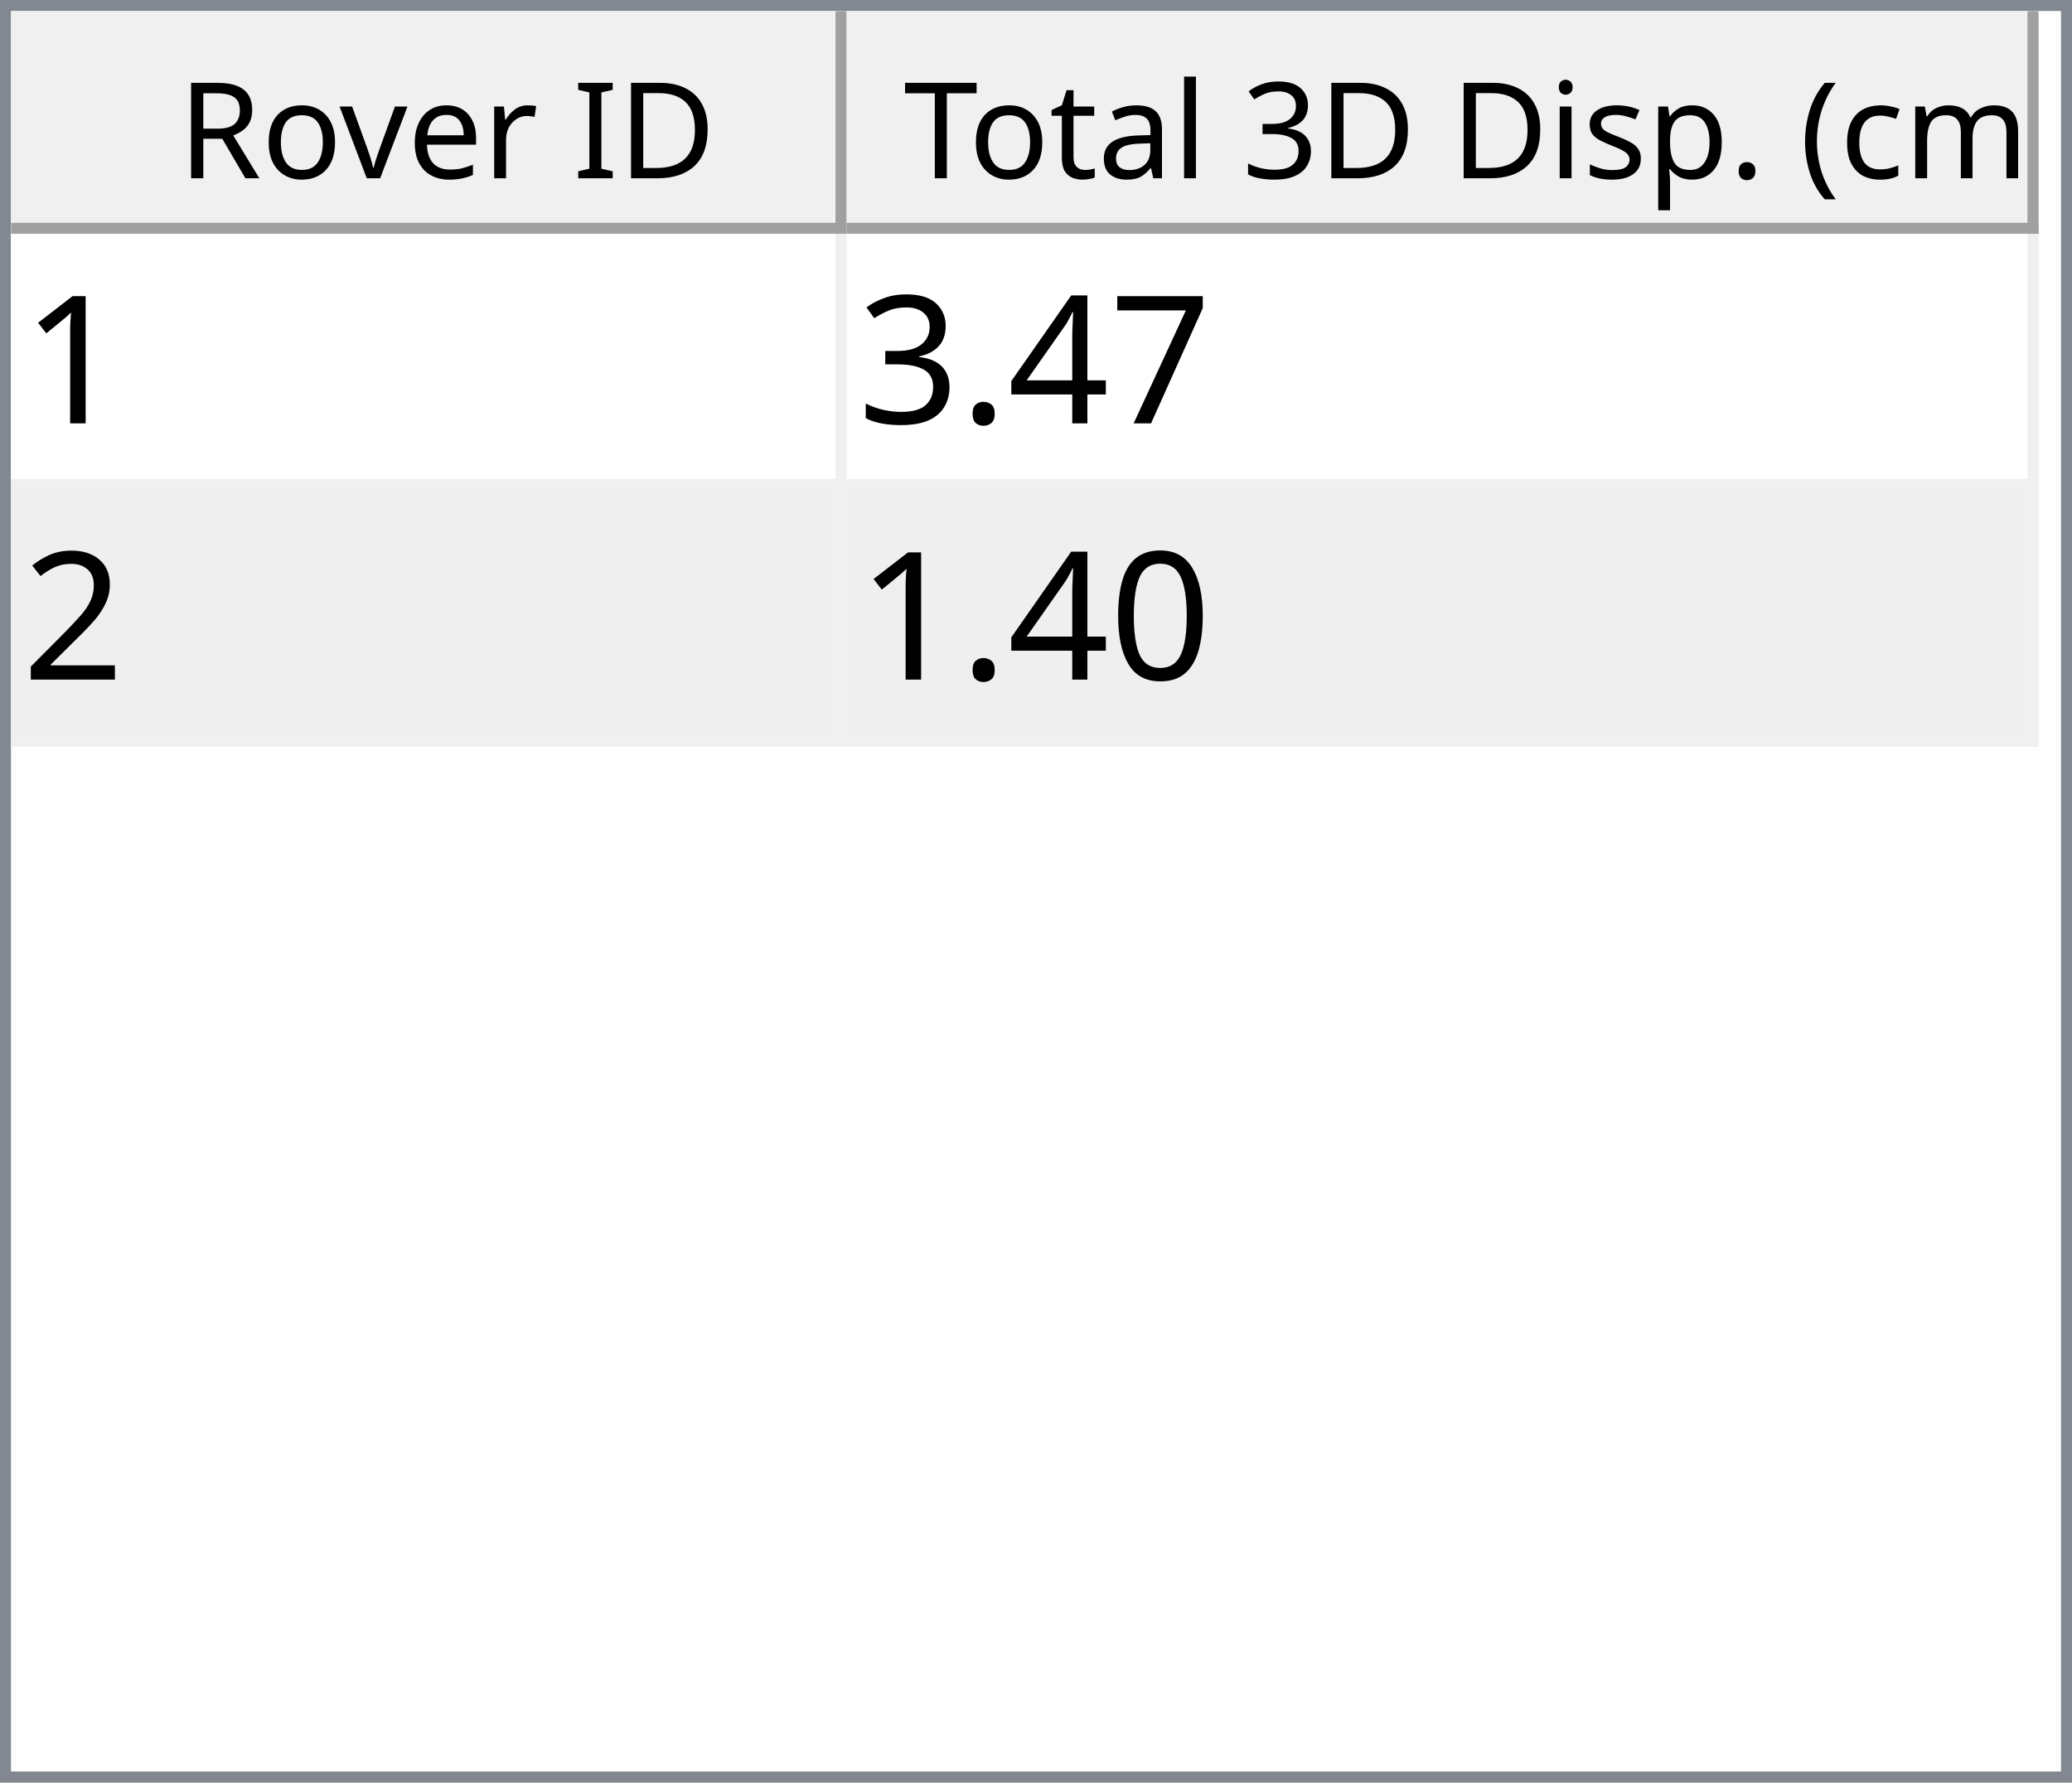
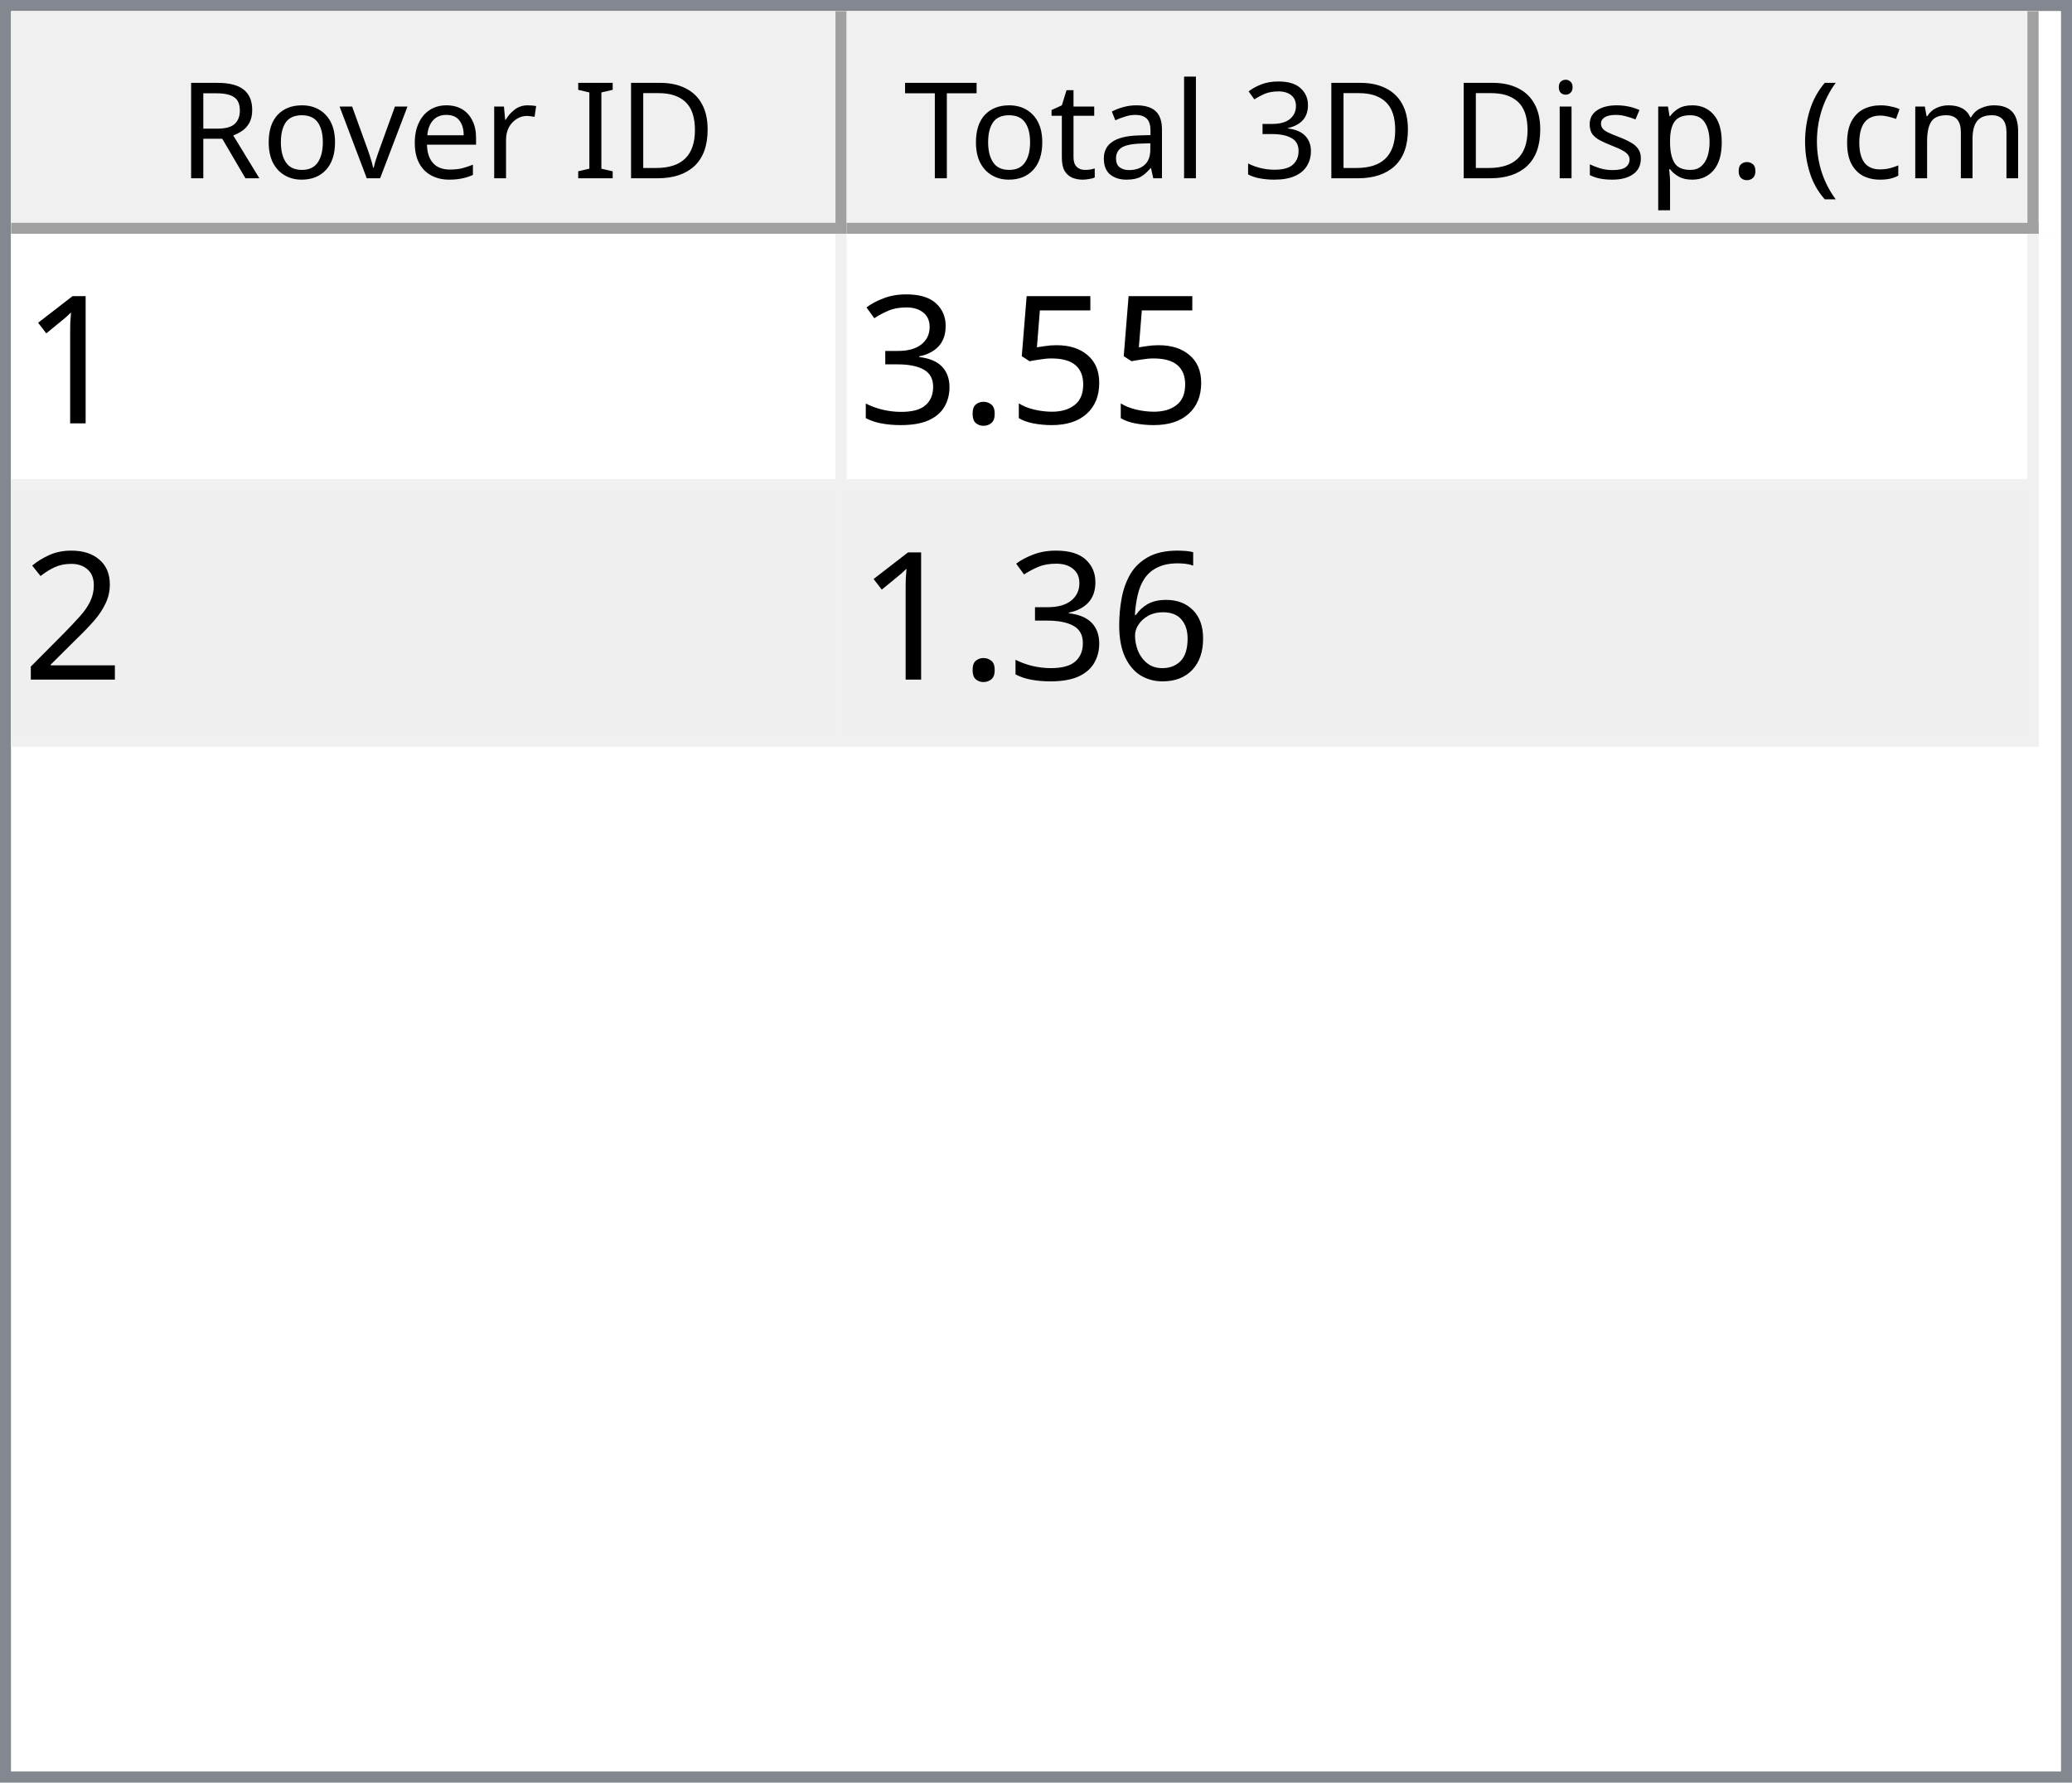
<svg xmlns="http://www.w3.org/2000/svg" style="fill-opacity:1; color-rendering:auto; color-interpolation:auto; text-rendering:auto; stroke:black; stroke-linecap:square; stroke-miterlimit:10; shape-rendering:auto; stroke-opacity:1; fill:black; stroke-dasharray:none; font-weight:normal; stroke-width:1; font-family:'Dialog'; font-style:normal; stroke-linejoin:miter; font-size:12px; stroke-dashoffset:0; image-rendering:auto;" width="186" height="160">
  <defs id="genericDefs" />
  <g>
    <defs id="defs1">
      <clipPath clipPathUnits="userSpaceOnUse" id="clipPath1">
        <path d="M0 0 L186 0 L186 160 L0 160 L0 0 Z" />
      </clipPath>
      <clipPath clipPathUnits="userSpaceOnUse" id="clipPath2">
        <path d="M0 0 L0 160 L186 160 L186 0 Z" />
      </clipPath>
      <clipPath clipPathUnits="userSpaceOnUse" id="clipPath3">
        <path d="M0 0 L0 20 L184 20 L184 0 Z" />
      </clipPath>
      <clipPath clipPathUnits="userSpaceOnUse" id="clipPath4">
        <path d="M0 0 L0 20 L75 20 L75 0 Z" />
      </clipPath>
      <clipPath clipPathUnits="userSpaceOnUse" id="clipPath5">
        <path d="M1 1 L1 19 L74 19 L74 1 Z" />
      </clipPath>
      <clipPath clipPathUnits="userSpaceOnUse" id="clipPath6">
        <path d="M0 0 L0 18 L73 18 L73 0 Z" />
      </clipPath>
      <clipPath clipPathUnits="userSpaceOnUse" id="clipPath7">
        <path d="M-0.5 -0.5 L-0.5 19.5 L74.5 19.5 L74.5 -0.5 Z" />
      </clipPath>
      <clipPath clipPathUnits="userSpaceOnUse" id="clipPath8">
        <path d="M0 0 L0 20 L107 20 L107 0 Z" />
      </clipPath>
      <clipPath clipPathUnits="userSpaceOnUse" id="clipPath9">
        <path d="M1 1 L1 19 L106 19 L106 1 Z" />
      </clipPath>
      <clipPath clipPathUnits="userSpaceOnUse" id="clipPath10">
        <path d="M0 0 L0 18 L105 18 L105 0 Z" />
      </clipPath>
      <clipPath clipPathUnits="userSpaceOnUse" id="clipPath11">
        <path d="M-0.5 -0.5 L-0.5 19.5 L106.5 19.5 L106.5 -0.5 Z" />
      </clipPath>
      <clipPath clipPathUnits="userSpaceOnUse" id="clipPath12">
        <path d="M0 0 L0 138 L184 138 L184 0 Z" />
      </clipPath>
      <clipPath clipPathUnits="userSpaceOnUse" id="clipPath13">
        <path d="M0 0 L0 46 L182 46 L182 0 Z" />
      </clipPath>
      <clipPath clipPathUnits="userSpaceOnUse" id="clipPath14">
        <path d="M-0.5 -0.5 L-0.5 45.5 L181.5 45.5 L181.5 -0.5 Z" />
      </clipPath>
      <clipPath clipPathUnits="userSpaceOnUse" id="clipPath15">
        <path d="M0 0 L0 22 L74 22 L74 0 Z" />
      </clipPath>
      <clipPath clipPathUnits="userSpaceOnUse" id="clipPath16">
        <path d="M0 0 L0 22 L106 22 L106 0 Z" />
      </clipPath>
      <font horiz-adv-x="64.551" id="font1">
        <font-face ascent="107.91" descent="25.098" units-per-em="100" style="font-style:normal; font-family:Segoe UI; font-weight:normal;" />
        <missing-glyph horiz-adv-x="64.551" d="M8.109 0 L8.109 68.266 L56.453 68.266 L56.453 0 L8.109 0 ZM15.328 7.234 L49.219 7.234 L49.219 61.031 L15.328 61.031 L15.328 7.234 Z" />
        <glyph unicode="D" horiz-adv-x="70.117" d="M9.188 0 L9.188 70.016 L28.516 70.016 Q65.531 70.016 65.531 35.891 Q65.531 19.672 55.25 9.836 Q44.969 0 27.734 0 L9.188 0 ZM17.391 62.594 L17.391 7.422 L27.828 7.422 Q41.609 7.422 49.273 14.797 Q56.938 22.172 56.938 35.688 Q56.938 62.594 28.328 62.594 L17.391 62.594 Z" />
        <glyph unicode="I" horiz-adv-x="26.611" d="M17.391 0 L9.188 0 L9.188 70.016 L17.391 70.016 L17.391 0 Z" />
        <glyph unicode=" " horiz-adv-x="27.393" d="" />
        <glyph unicode="r" horiz-adv-x="34.766" d="M34.188 41.891 Q32.078 43.5 28.125 43.5 Q23 43.5 19.555 38.672 Q16.109 33.844 16.109 25.484 L16.109 0 L8.109 0 L8.109 50 L16.109 50 L16.109 39.703 L16.312 39.703 Q18.016 44.969 21.531 47.922 Q25.047 50.875 29.391 50.875 Q32.516 50.875 34.188 50.203 L34.188 41.891 Z" />
        <glyph unicode="e" horiz-adv-x="52.295" d="M48.297 23 L12.984 23 Q13.188 14.656 17.484 10.109 Q21.781 5.562 29.297 5.562 Q37.75 5.562 44.828 11.141 L44.828 3.609 Q38.234 -1.172 27.391 -1.172 Q16.797 -1.172 10.742 5.641 Q4.688 12.453 4.688 24.812 Q4.688 36.469 11.305 43.82 Q17.922 51.172 27.734 51.172 Q37.547 51.172 42.922 44.828 Q48.297 38.484 48.297 27.203 L48.297 23 ZM40.094 29.781 Q40.047 36.719 36.75 40.578 Q33.453 44.438 27.594 44.438 Q21.922 44.438 17.969 40.383 Q14.016 36.328 13.094 29.781 L40.094 29.781 Z" />
        <glyph unicode="v" horiz-adv-x="47.9" d="M47.406 50 L27.484 0 L19.625 0 L0.688 50 L9.469 50 L22.172 13.672 Q23.578 9.672 23.922 6.688 L24.125 6.688 Q24.609 10.453 25.688 13.484 L38.969 50 L47.406 50 Z" />
        <glyph unicode="o" horiz-adv-x="58.594" d="M29 -1.172 Q17.922 -1.172 11.305 5.836 Q4.688 12.844 4.688 24.422 Q4.688 37.016 11.57 44.094 Q18.453 51.172 30.172 51.172 Q41.359 51.172 47.633 44.289 Q53.906 37.406 53.906 25.203 Q53.906 13.234 47.141 6.031 Q40.375 -1.172 29 -1.172 ZM29.594 44.438 Q21.875 44.438 17.383 39.188 Q12.891 33.938 12.891 24.703 Q12.891 15.828 17.43 10.695 Q21.969 5.562 29.594 5.562 Q37.359 5.562 41.531 10.594 Q45.703 15.625 45.703 24.906 Q45.703 34.281 41.531 39.359 Q37.359 44.438 29.594 44.438 Z" />
        <glyph unicode="R" horiz-adv-x="59.814" d="M59.375 0 L49.609 0 L37.891 19.625 Q36.281 22.359 34.766 24.289 Q33.25 26.219 31.664 27.438 Q30.078 28.656 28.25 29.219 Q26.422 29.781 24.125 29.781 L17.391 29.781 L17.391 0 L9.188 0 L9.188 70.016 L30.078 70.016 Q34.672 70.016 38.555 68.867 Q42.438 67.719 45.289 65.375 Q48.141 63.031 49.758 59.547 Q51.375 56.062 51.375 51.375 Q51.375 47.703 50.273 44.656 Q49.172 41.609 47.148 39.211 Q45.125 36.812 42.266 35.133 Q39.406 33.453 35.844 32.516 L35.844 32.328 Q37.594 31.547 38.891 30.547 Q40.188 29.547 41.359 28.18 Q42.531 26.812 43.68 25.078 Q44.828 23.344 46.234 21.047 L59.375 0 ZM17.391 62.594 L17.391 37.203 L28.516 37.203 Q31.594 37.203 34.203 38.133 Q36.812 39.062 38.719 40.797 Q40.625 42.531 41.703 45.047 Q42.781 47.562 42.781 50.688 Q42.781 56.297 39.141 59.445 Q35.5 62.594 28.609 62.594 L17.391 62.594 Z" />
        <glyph unicode=")" horiz-adv-x="30.176" d="M8.297 -15.922 L1.172 -15.922 Q16.406 2.344 16.406 26.812 Q16.406 51.469 1.078 70.016 L8.297 70.016 Q23.531 52.156 23.531 26.703 Q23.531 1.375 8.297 -15.922 Z" />
        <glyph unicode="m" horiz-adv-x="86.133" d="M79.109 0 L71.094 0 L71.094 28.719 Q71.094 37.016 68.531 40.727 Q65.969 44.438 59.906 44.438 Q54.781 44.438 51.195 39.75 Q47.609 35.062 47.609 28.516 L47.609 0 L39.594 0 L39.594 29.688 Q39.594 44.438 28.219 44.438 Q22.953 44.438 19.531 40.016 Q16.109 35.594 16.109 28.516 L16.109 0 L8.109 0 L8.109 50 L16.109 50 L16.109 42.094 L16.312 42.094 Q21.625 51.172 31.844 51.172 Q36.969 51.172 40.773 48.312 Q44.578 45.453 46 40.828 Q51.562 51.172 62.594 51.172 Q79.109 51.172 79.109 30.812 L79.109 0 Z" />
        <glyph unicode="c" horiz-adv-x="46.191" d="M42.188 2.297 Q36.422 -1.172 28.516 -1.172 Q17.828 -1.172 11.258 5.789 Q4.688 12.75 4.688 23.828 Q4.688 36.188 11.766 43.68 Q18.844 51.172 30.672 51.172 Q37.25 51.172 42.281 48.734 L42.281 40.531 Q36.719 44.438 30.375 44.438 Q22.703 44.438 17.797 38.945 Q12.891 33.453 12.891 24.516 Q12.891 15.719 17.508 10.641 Q22.125 5.562 29.891 5.562 Q36.422 5.562 42.188 9.906 L42.188 2.297 Z" />
        <glyph unicode="(" horiz-adv-x="30.176" d="M29.109 -15.922 L21.969 -15.922 Q6.844 1.375 6.844 26.703 Q6.844 52.156 21.969 70.016 L29.203 70.016 Q13.875 51.469 13.875 26.812 Q13.875 2.344 29.109 -15.922 Z" />
        <glyph unicode="." horiz-adv-x="21.68" d="M10.891 -1.078 Q8.641 -1.078 7.055 0.539 Q5.469 2.156 5.469 4.391 Q5.469 6.641 7.055 8.273 Q8.641 9.906 10.891 9.906 Q13.188 9.906 14.797 8.273 Q16.406 6.641 16.406 4.391 Q16.406 2.156 14.797 0.539 Q13.188 -1.078 10.891 -1.078 Z" />
        <glyph unicode="p" horiz-adv-x="58.789" d="M16.312 7.234 L16.109 7.234 L16.109 -23 L8.109 -23 L8.109 50 L16.109 50 L16.109 41.219 L16.312 41.219 Q22.219 51.172 33.594 51.172 Q43.266 51.172 48.688 44.461 Q54.109 37.75 54.109 26.469 Q54.109 13.922 48 6.375 Q41.891 -1.172 31.297 -1.172 Q21.578 -1.172 16.312 7.234 ZM16.109 27.391 L16.109 20.406 Q16.109 14.203 20.141 9.883 Q24.172 5.562 30.375 5.562 Q37.641 5.562 41.773 11.133 Q45.906 16.703 45.906 26.609 Q45.906 34.969 42.047 39.703 Q38.188 44.438 31.594 44.438 Q24.609 44.438 20.359 39.578 Q16.109 34.719 16.109 27.391 Z" />
        <glyph unicode="s" horiz-adv-x="42.432" d="M5.078 1.812 L5.078 10.406 Q11.625 5.562 19.484 5.562 Q30.031 5.562 30.031 12.594 Q30.031 14.594 29.125 15.992 Q28.219 17.391 26.68 18.461 Q25.141 19.531 23.07 20.383 Q21 21.234 18.609 22.172 Q15.281 23.484 12.766 24.828 Q10.25 26.172 8.57 27.859 Q6.891 29.547 6.031 31.695 Q5.172 33.844 5.172 36.719 Q5.172 40.234 6.789 42.945 Q8.406 45.656 11.086 47.484 Q13.766 49.312 17.211 50.242 Q20.656 51.172 24.312 51.172 Q30.812 51.172 35.938 48.922 L35.938 40.828 Q30.422 44.438 23.25 44.438 Q21 44.438 19.195 43.922 Q17.391 43.406 16.094 42.477 Q14.797 41.547 14.086 40.258 Q13.375 38.969 13.375 37.406 Q13.375 35.453 14.086 34.133 Q14.797 32.812 16.164 31.789 Q17.531 30.766 19.484 29.938 Q21.438 29.109 23.922 28.125 Q27.25 26.859 29.883 25.516 Q32.516 24.172 34.375 22.484 Q36.234 20.797 37.234 18.602 Q38.234 16.406 38.234 13.375 Q38.234 9.672 36.602 6.938 Q34.969 4.203 32.234 2.398 Q29.5 0.594 25.93 -0.289 Q22.359 -1.172 18.453 -1.172 Q10.75 -1.172 5.078 1.812 Z" />
        <glyph unicode="i" horiz-adv-x="24.219" d="M12.203 62.703 Q10.062 62.703 8.547 64.164 Q7.031 65.625 7.031 67.875 Q7.031 70.125 8.547 71.609 Q10.062 73.094 12.203 73.094 Q14.406 73.094 15.945 71.609 Q17.484 70.125 17.484 67.875 Q17.484 65.719 15.945 64.211 Q14.406 62.703 12.203 62.703 ZM16.109 0 L8.109 0 L8.109 50 L16.109 50 L16.109 0 Z" />
        <glyph unicode="3" horiz-adv-x="53.906" d="M46.531 19.828 Q46.531 15.094 44.75 11.211 Q42.969 7.328 39.719 4.57 Q36.469 1.812 31.93 0.297 Q27.391 -1.219 21.922 -1.219 Q11.922 -1.219 6 2.594 L6 11.188 Q13.094 5.609 22.219 5.609 Q25.875 5.609 28.828 6.539 Q31.781 7.469 33.906 9.227 Q36.031 10.984 37.18 13.477 Q38.328 15.969 38.328 19.094 Q38.328 32.812 18.797 32.812 L12.984 32.812 L12.984 39.594 L18.5 39.594 Q35.797 39.594 35.797 52.484 Q35.797 64.406 22.609 64.406 Q15.188 64.406 8.688 59.422 L8.688 67.188 Q15.375 71.188 24.609 71.188 Q29 71.188 32.57 69.969 Q36.141 68.75 38.68 66.555 Q41.219 64.359 42.609 61.281 Q44 58.203 44 54.5 Q44 40.672 30.031 36.719 L30.031 36.531 Q33.594 36.141 36.625 34.797 Q39.656 33.453 41.852 31.305 Q44.047 29.156 45.289 26.25 Q46.531 23.344 46.531 19.828 Z" />
        <glyph unicode="l" horiz-adv-x="24.219" d="M16.109 0 L8.109 0 L8.109 74.031 L16.109 74.031 L16.109 0 Z" />
        <glyph unicode="a" horiz-adv-x="50.879" d="M43.891 0 L35.891 0 L35.891 7.812 L35.688 7.812 Q30.469 -1.172 20.312 -1.172 Q12.844 -1.172 8.617 2.781 Q4.391 6.734 4.391 13.281 Q4.391 27.297 20.906 29.594 L35.891 31.688 Q35.891 44.438 25.594 44.438 Q16.547 44.438 9.281 38.281 L9.281 46.484 Q16.656 51.172 26.266 51.172 Q43.891 51.172 43.891 32.516 L43.891 0 ZM35.891 25.297 L23.828 23.641 Q18.266 22.859 15.43 20.875 Q12.594 18.891 12.594 13.875 Q12.594 10.203 15.211 7.883 Q17.828 5.562 22.172 5.562 Q28.125 5.562 32.008 9.742 Q35.891 13.922 35.891 20.312 L35.891 25.297 Z" />
        <glyph unicode="t" horiz-adv-x="33.887" d="M31.297 0.484 Q28.469 -1.078 23.828 -1.078 Q10.688 -1.078 10.688 13.578 L10.688 43.172 L2.094 43.172 L2.094 50 L10.688 50 L10.688 62.203 L18.703 64.797 L18.703 50 L31.297 50 L31.297 43.172 L18.703 43.172 L18.703 14.984 Q18.703 9.969 20.414 7.82 Q22.125 5.672 26.078 5.672 Q29.109 5.672 31.297 7.328 L31.297 0.484 Z" />
        <glyph unicode="T" horiz-adv-x="52.393" d="M50.594 62.594 L30.375 62.594 L30.375 0 L22.172 0 L22.172 62.594 L2 62.594 L2 70.016 L50.594 70.016 L50.594 62.594 Z" />
      </font>
      <font horiz-adv-x="75.0" id="font2">
        <font-face ascent="100.537" descent="21.973" units-per-em="100" style="font-style:normal; font-family:sans-serif; font-weight:normal;" />
        <missing-glyph horiz-adv-x="75.0" d="M12.5 0 L12.5 62.5 L62.5 62.5 L62.5 0 L12.5 0 ZM14.062 1.562 L60.938 1.562 L60.938 60.938 L14.062 60.938 L14.062 1.562 Z" />
        <glyph unicode="1" horiz-adv-x="55.615" d="M37.25 0 L28.469 0 L28.469 56 Q25.297 52.984 20.141 49.953 Q14.984 46.922 10.891 45.406 L10.891 53.906 Q18.266 57.375 23.781 62.305 Q29.297 67.234 31.594 71.875 L37.25 71.875 L37.25 0 Z" />
-         <glyph unicode="7" horiz-adv-x="55.615" d="M4.734 62.203 L4.734 70.656 L51.078 70.656 L51.078 63.812 Q44.234 56.547 37.523 44.484 Q30.812 32.422 27.156 19.672 Q24.516 10.688 23.781 0 L14.75 0 Q14.891 8.453 18.062 20.414 Q21.234 32.375 27.172 43.484 Q33.109 54.594 39.797 62.203 L4.734 62.203 Z" />
-         <glyph unicode="4" horiz-adv-x="55.615" d="M32.328 0 L32.328 17.141 L1.266 17.141 L1.266 25.203 L33.938 71.578 L41.109 71.578 L41.109 25.203 L50.781 25.203 L50.781 17.141 L41.109 17.141 L41.109 0 L32.328 0 ZM32.328 25.203 L32.328 57.469 L9.906 25.203 L32.328 25.203 Z" />
+         <glyph unicode="5" horiz-adv-x="55.615" d="M4.156 18.75 L13.375 19.531 Q14.406 12.797 18.141 9.398 Q21.875 6 27.156 6 Q33.5 6 37.891 10.789 Q42.281 15.578 42.281 23.484 Q42.281 31 38.062 35.352 Q33.844 39.703 27 39.703 Q22.75 39.703 19.336 37.773 Q15.922 35.844 13.969 32.766 L5.719 33.844 L12.641 70.609 L48.25 70.609 L48.25 62.203 L19.672 62.203 L15.828 42.969 Q22.266 47.469 29.344 47.469 Q38.719 47.469 45.164 40.969 Q51.609 34.469 51.609 24.266 Q51.609 14.547 45.953 7.469 Q39.062 -1.219 27.156 -1.219 Q17.391 -1.219 11.211 4.25 Q5.031 9.719 4.156 18.75 Z" />
        <glyph unicode="." horiz-adv-x="27.783" d="M9.078 0 L9.078 10.016 L19.094 10.016 L19.094 0 L9.078 0 Z" />
        <glyph unicode="3" horiz-adv-x="55.615" d="M4.203 18.891 L12.984 20.062 Q14.5 12.594 18.141 9.297 Q21.781 6 27 6 Q33.203 6 37.477 10.297 Q41.75 14.594 41.75 20.953 Q41.75 27 37.797 30.93 Q33.844 34.859 27.734 34.859 Q25.25 34.859 21.531 33.891 L22.516 41.609 Q23.391 41.5 23.922 41.5 Q29.547 41.5 34.039 44.43 Q38.531 47.359 38.531 53.469 Q38.531 58.297 35.258 61.477 Q31.984 64.656 26.812 64.656 Q21.688 64.656 18.266 61.43 Q14.844 58.203 13.875 51.766 L5.078 53.328 Q6.688 62.156 12.398 67.016 Q18.109 71.875 26.609 71.875 Q32.469 71.875 37.398 69.359 Q42.328 66.844 44.945 62.5 Q47.562 58.156 47.562 53.266 Q47.562 48.641 45.07 44.828 Q42.578 41.016 37.703 38.766 Q44.047 37.312 47.562 32.695 Q51.078 28.078 51.078 21.141 Q51.078 11.766 44.242 5.25 Q37.406 -1.266 26.953 -1.266 Q17.531 -1.266 11.305 4.352 Q5.078 9.969 4.203 18.891 Z" />
        <glyph unicode="2" horiz-adv-x="55.615" d="M50.344 8.453 L50.344 0 L3.031 0 Q2.938 3.172 4.047 6.109 Q5.859 10.938 9.836 15.625 Q13.812 20.312 21.344 26.469 Q33.016 36.031 37.117 41.625 Q41.219 47.219 41.219 52.203 Q41.219 57.422 37.477 61.008 Q33.734 64.594 27.734 64.594 Q21.391 64.594 17.578 60.789 Q13.766 56.984 13.719 50.25 L4.688 51.172 Q5.609 61.281 11.664 66.578 Q17.719 71.875 27.938 71.875 Q38.234 71.875 44.242 66.164 Q50.25 60.453 50.25 52 Q50.25 47.703 48.492 43.555 Q46.734 39.406 42.656 34.812 Q38.578 30.219 29.109 22.219 Q21.188 15.578 18.945 13.211 Q16.703 10.844 15.234 8.453 L50.344 8.453 Z" />
-         <glyph unicode="0" horiz-adv-x="55.615" d="M4.156 35.297 Q4.156 48 6.766 55.742 Q9.375 63.484 14.523 67.68 Q19.672 71.875 27.484 71.875 Q33.25 71.875 37.594 69.555 Q41.938 67.234 44.773 62.867 Q47.609 58.5 49.219 52.227 Q50.828 45.953 50.828 35.297 Q50.828 22.703 48.242 14.969 Q45.656 7.234 40.508 3.008 Q35.359 -1.219 27.484 -1.219 Q17.141 -1.219 11.234 6.203 Q4.156 15.141 4.156 35.297 ZM13.188 35.297 Q13.188 17.672 17.312 11.836 Q21.438 6 27.484 6 Q33.547 6 37.672 11.859 Q41.797 17.719 41.797 35.297 Q41.797 52.984 37.672 58.789 Q33.547 64.594 27.391 64.594 Q21.344 64.594 17.719 59.469 Q13.188 52.938 13.188 35.297 Z" />
+         <glyph unicode="6" horiz-adv-x="55.615" d="M49.75 54.047 L41.016 53.375 Q39.844 58.547 37.703 60.891 Q34.125 64.656 28.906 64.656 Q24.703 64.656 21.531 62.312 Q17.391 59.281 14.992 53.469 Q12.594 47.656 12.5 36.922 Q15.672 41.75 20.266 44.094 Q24.859 46.438 29.891 46.438 Q38.672 46.438 44.852 39.969 Q51.031 33.5 51.031 23.25 Q51.031 16.5 48.125 10.719 Q45.219 4.938 40.141 1.859 Q35.062 -1.219 28.609 -1.219 Q17.625 -1.219 10.695 6.859 Q3.766 14.938 3.766 33.5 Q3.766 54.25 11.422 63.672 Q18.109 71.875 29.438 71.875 Q37.891 71.875 43.289 67.141 Q48.688 62.406 49.75 54.047 ZM13.875 23.188 Q13.875 18.656 15.797 14.508 Q17.719 10.359 21.188 8.18 Q24.656 6 28.469 6 Q34.031 6 38.039 10.492 Q42.047 14.984 42.047 22.703 Q42.047 30.125 38.086 34.398 Q34.125 38.672 28.125 38.672 Q22.172 38.672 18.023 34.398 Q13.875 30.125 13.875 23.188 Z" />
      </font>
    </defs>
    <g style="fill:white; stroke:white;">
      <rect x="0" y="0" width="186" style="clip-path:url(#clipPath1); stroke:none;" height="160" />
    </g>
    <g style="fill:white; text-rendering:optimizeSpeed; color-rendering:optimizeSpeed; image-rendering:optimizeSpeed; shape-rendering:crispEdges; stroke:white; color-interpolation:sRGB;">
      <rect x="0" width="186" height="160" y="0" style="stroke:none;" />
      <path style="stroke:none;" d="M0 160 L186 160 L186 0 L0 0 Z" />
    </g>
    <g style="fill:rgb(240,240,240); font-family:'Segoe UI'; stroke:rgb(240,240,240);">
      <rect x="0" y="0" width="186" style="clip-path:url(#clipPath2); stroke:none;" height="160" />
    </g>
    <g style="fill:rgb(130,135,144); font-family:'Segoe UI'; stroke:rgb(130,135,144);">
      <path d="M0 0 L186 0 L186 160 L0 160 L0 0 ZM1 1 L185 1 L185 159 L1 159 L1 1 Z" style="fill-rule:evenodd; clip-path:url(#clipPath2); stroke:none;" />
    </g>
    <g style="fill:white; font-family:'Segoe UI'; stroke:white;" transform="translate(1,1)">
      <rect x="0" y="0" width="184" style="clip-path:url(#clipPath3); stroke:none;" height="20" />
    </g>
    <g style="fill:rgb(240,240,240); font-family:'Segoe UI'; stroke:rgb(240,240,240);" transform="translate(1,1)">
      <rect x="0" y="0" width="75" style="clip-path:url(#clipPath4); stroke:none;" height="20" />
    </g>
    <g style="font-family:'Segoe UI';" transform="translate(2,2)">
      <text x="14" xml:space="preserve" y="14" style="clip-path:url(#clipPath6); stroke:none;">Rover ID</text>
    </g>
    <g style="fill:rgb(160,160,160); font-family:'Segoe UI'; stroke:rgb(160,160,160); stroke-linejoin:bevel;" transform="translate(1.5,1.5)">
      <line x1="74" x2="74" y1="0" style="fill:none; clip-path:url(#clipPath7);" y2="19" />
    </g>
    <g style="fill:rgb(160,160,160); font-family:'Segoe UI'; stroke:rgb(160,160,160); stroke-linejoin:bevel;" transform="matrix(1,0,0,1,1,1) translate(0.5,0.5)">
      <line x1="0" x2="74" y1="19" style="fill:none; clip-path:url(#clipPath7);" y2="19" />
    </g>
    <g style="fill:rgb(240,240,240); font-family:'Segoe UI'; stroke:rgb(240,240,240);" transform="translate(76,1)">
      <rect x="0" y="0" width="107" style="clip-path:url(#clipPath8); stroke:none;" height="20" />
    </g>
    <g style="font-family:'Segoe UI';" transform="translate(77,2)">
      <text x="1" xml:space="preserve" y="14" style="clip-path:url(#clipPath10); stroke:none;"> Total 3D Disp. (cm)</text>
    </g>
    <g style="fill:rgb(160,160,160); font-family:'Segoe UI'; stroke:rgb(160,160,160); stroke-linejoin:bevel;" transform="translate(76.5,1.5)">
      <line x1="106" x2="106" y1="0" style="fill:none; clip-path:url(#clipPath11);" y2="19" />
    </g>
    <g style="fill:rgb(160,160,160); font-family:'Segoe UI'; stroke:rgb(160,160,160); stroke-linejoin:bevel;" transform="matrix(1,0,0,1,76,1) translate(0.5,0.5)">
      <line x1="0" x2="106" y1="19" style="fill:none; clip-path:url(#clipPath11);" y2="19" />
    </g>
    <g style="fill:white; font-family:'Segoe UI'; stroke:white;" transform="translate(1,21)">
      <rect x="0" y="0" width="184" style="clip-path:url(#clipPath12); stroke:none;" height="138" />
    </g>
    <g style="fill:rgb(240,240,240); font-size:16px; font-family:sans-serif; stroke:rgb(240,240,240);" transform="translate(1,21)">
      <rect x="0" y="0" width="182" style="clip-path:url(#clipPath13); stroke:none;" height="46" />
      <line transform="translate(0.5,0.5)" x1="0" x2="181" y1="22" style="clip-path:url(#clipPath14); fill:none; stroke-linejoin:bevel;" y2="22" />
    </g>
    <g transform="matrix(1,0,0,1,1,21) translate(0.5,0.5)" style="fill:rgb(240,240,240); font-size:16px; font-family:sans-serif; stroke:rgb(240,240,240); stroke-linejoin:bevel;">
      <line x1="0" x2="181" y1="45" style="fill:none; clip-path:url(#clipPath14);" y2="45" />
    </g>
    <g transform="matrix(1,0,0,1,1,21) translate(0.5,0.5)" style="fill:rgb(240,240,240); font-size:16px; font-family:sans-serif; stroke:rgb(240,240,240); stroke-linejoin:bevel;">
      <line x1="74" x2="74" y1="0" style="fill:none; clip-path:url(#clipPath14);" y2="45" />
    </g>
    <g transform="matrix(1,0,0,1,1,21) translate(0.5,0.5)" style="fill:rgb(240,240,240); font-size:16px; font-family:sans-serif; stroke:rgb(240,240,240); stroke-linejoin:bevel;">
      <line x1="181" x2="181" y1="0" style="fill:none; clip-path:url(#clipPath14);" y2="45" />
    </g>
    <g style="fill:white; font-size:16px; font-family:sans-serif; stroke:white;" transform="matrix(1,0,0,1,1,21)">
      <rect x="0" y="0" width="74" style="clip-path:url(#clipPath15); stroke:none;" height="22" />
      <text x="1" y="17" style="fill:black; clip-path:url(#clipPath15); stroke:none;" xml:space="preserve">1</text>
    </g>
    <g style="fill:white; font-size:16px; font-family:sans-serif; stroke:white;" transform="matrix(1,0,0,1,1,21) translate(75,0)">
      <rect x="0" y="0" width="106" style="clip-path:url(#clipPath16); stroke:none;" height="22" />
-       <text x="1" y="17" style="fill:black; clip-path:url(#clipPath16); stroke:none;" xml:space="preserve">3.47</text>
+       <text x="1" y="17" style="fill:black; clip-path:url(#clipPath16); stroke:none;" xml:space="preserve">3.55</text>
    </g>
    <g style="fill:rgb(239,239,239); font-size:16px; font-family:sans-serif; stroke:rgb(239,239,239);" transform="matrix(1,0,0,1,1,21) translate(0,23)">
      <rect x="0" y="0" width="74" style="clip-path:url(#clipPath15); stroke:none;" height="22" />
      <text x="1" y="17" style="fill:black; clip-path:url(#clipPath15); stroke:none;" xml:space="preserve">2</text>
    </g>
    <g style="fill:rgb(239,239,239); font-size:16px; font-family:sans-serif; stroke:rgb(239,239,239);" transform="matrix(1,0,0,1,1,21) translate(75,23)">
      <rect x="0" y="0" width="106" style="clip-path:url(#clipPath16); stroke:none;" height="22" />
-       <text x="1" y="17" style="fill:black; clip-path:url(#clipPath16); stroke:none;" xml:space="preserve">1.40</text>
+       <text x="1" y="17" style="fill:black; clip-path:url(#clipPath16); stroke:none;" xml:space="preserve">1.36</text>
    </g>
  </g>
</svg>
